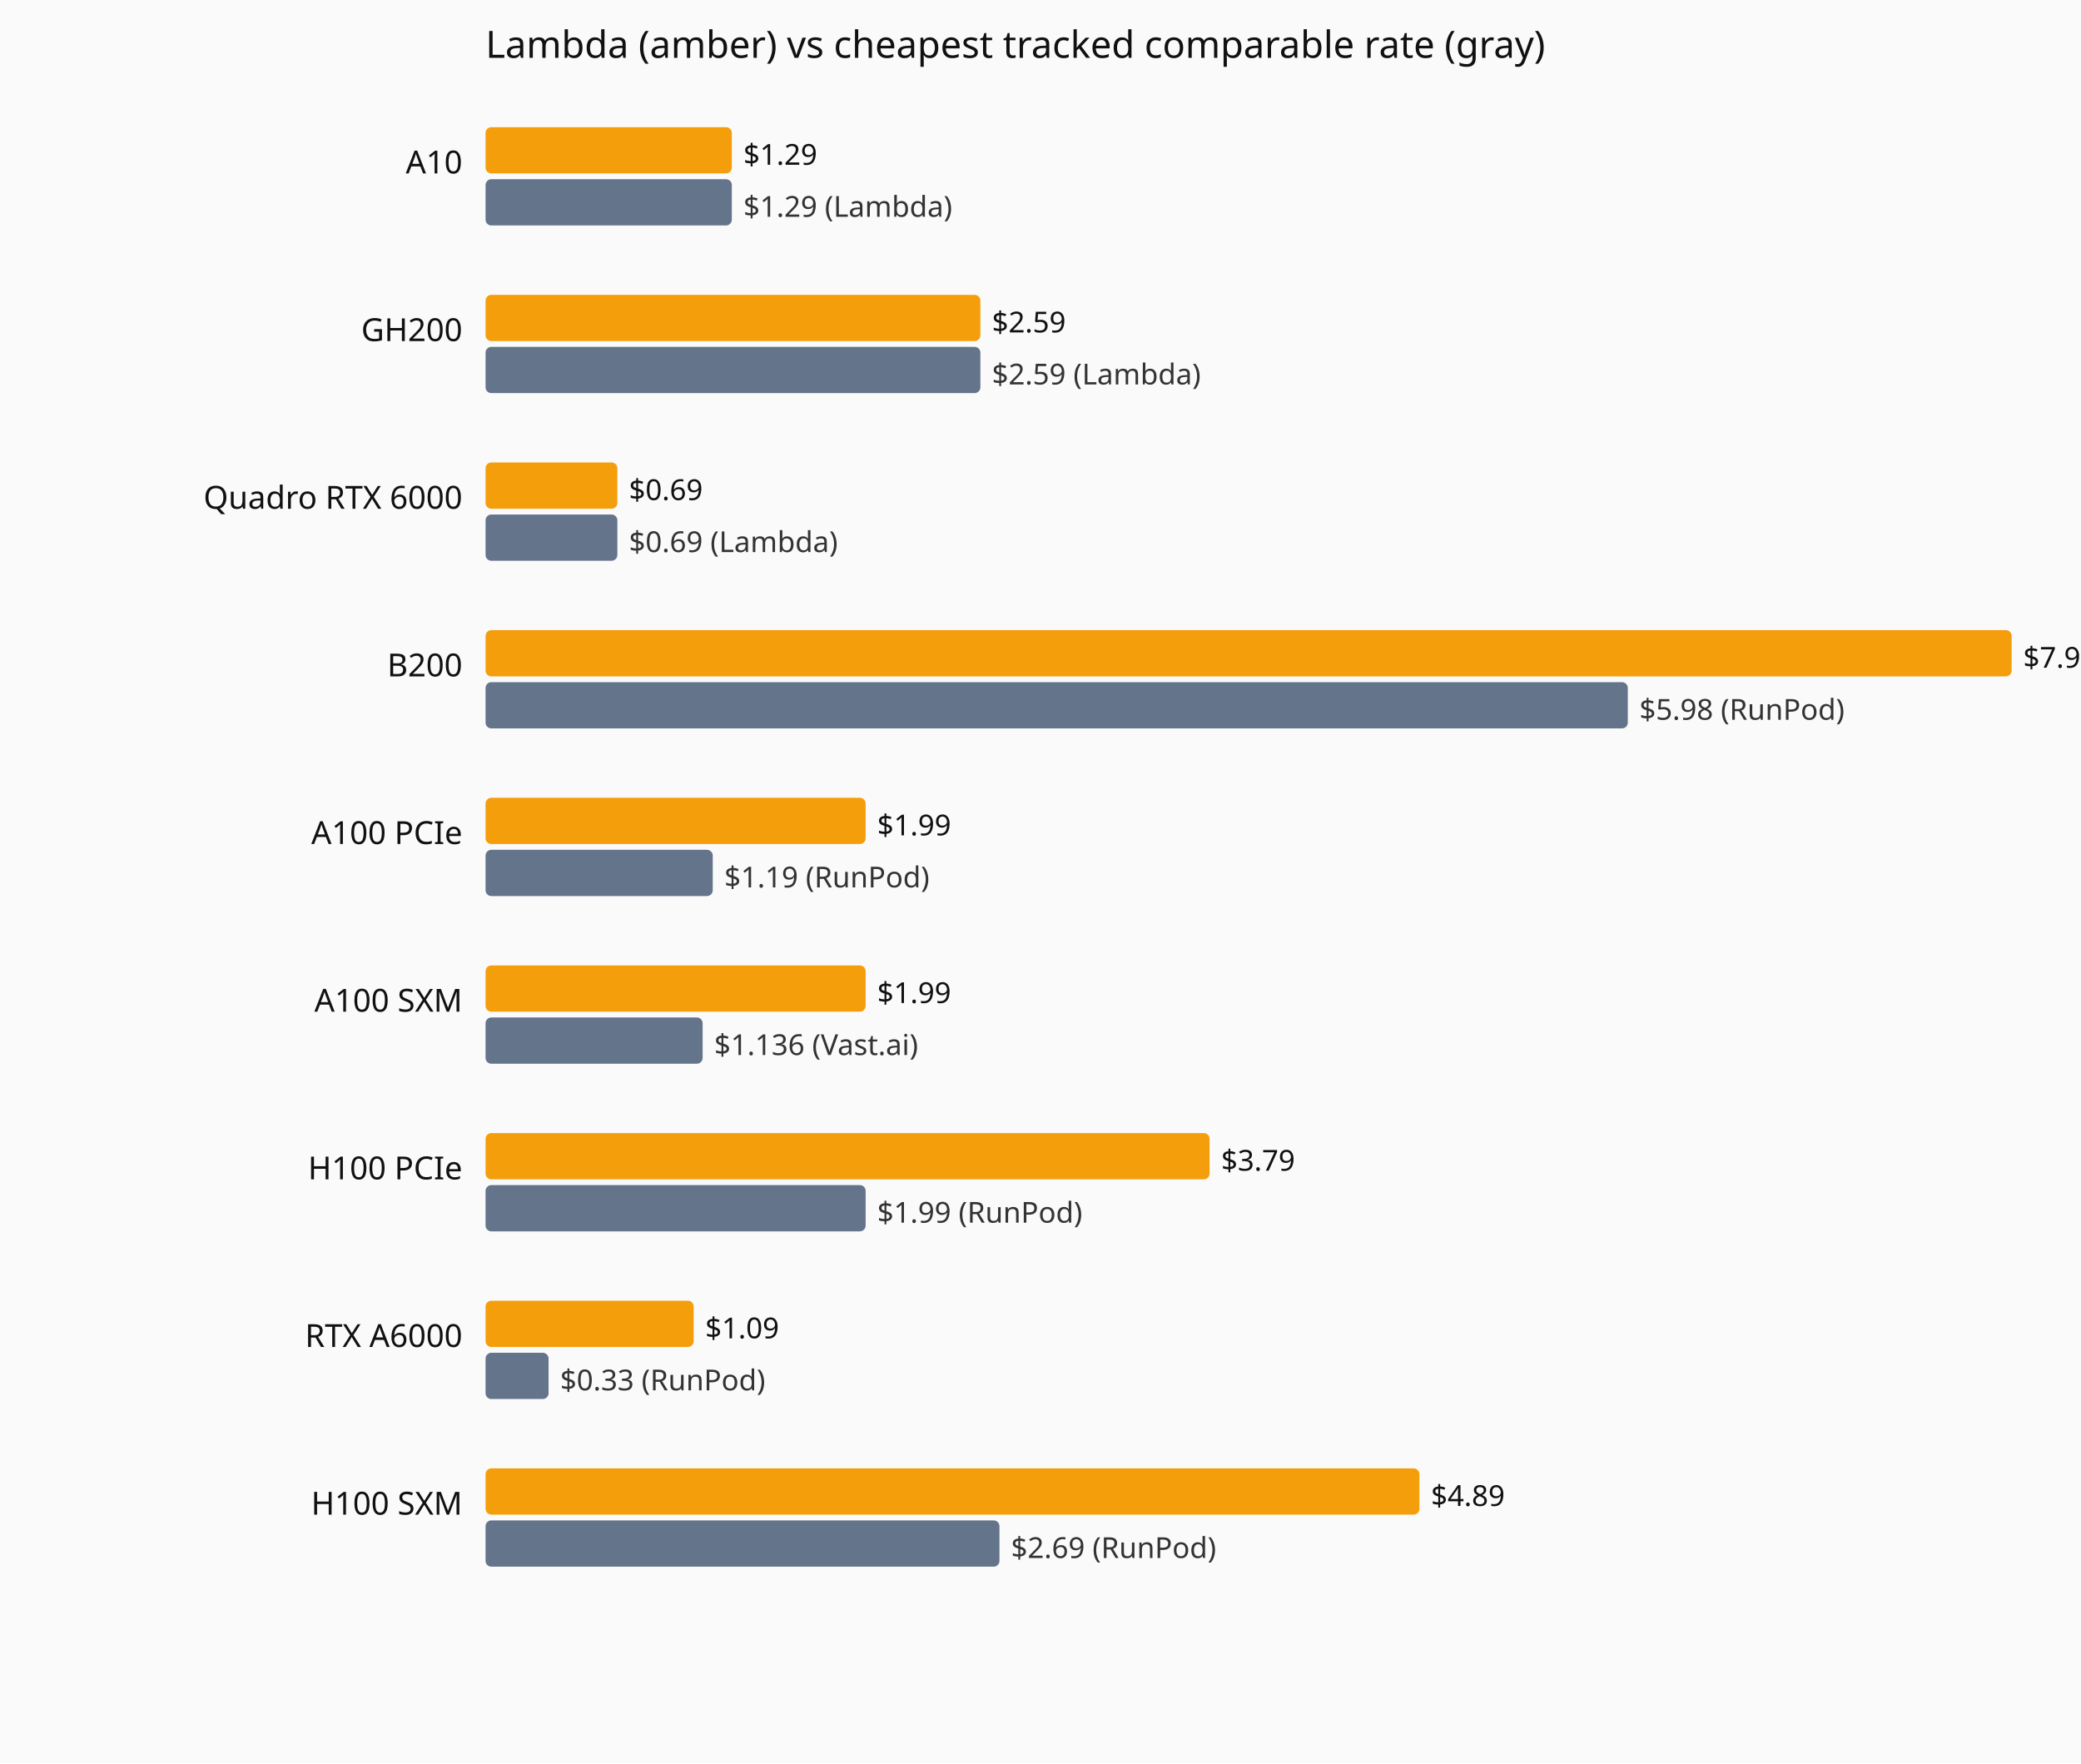
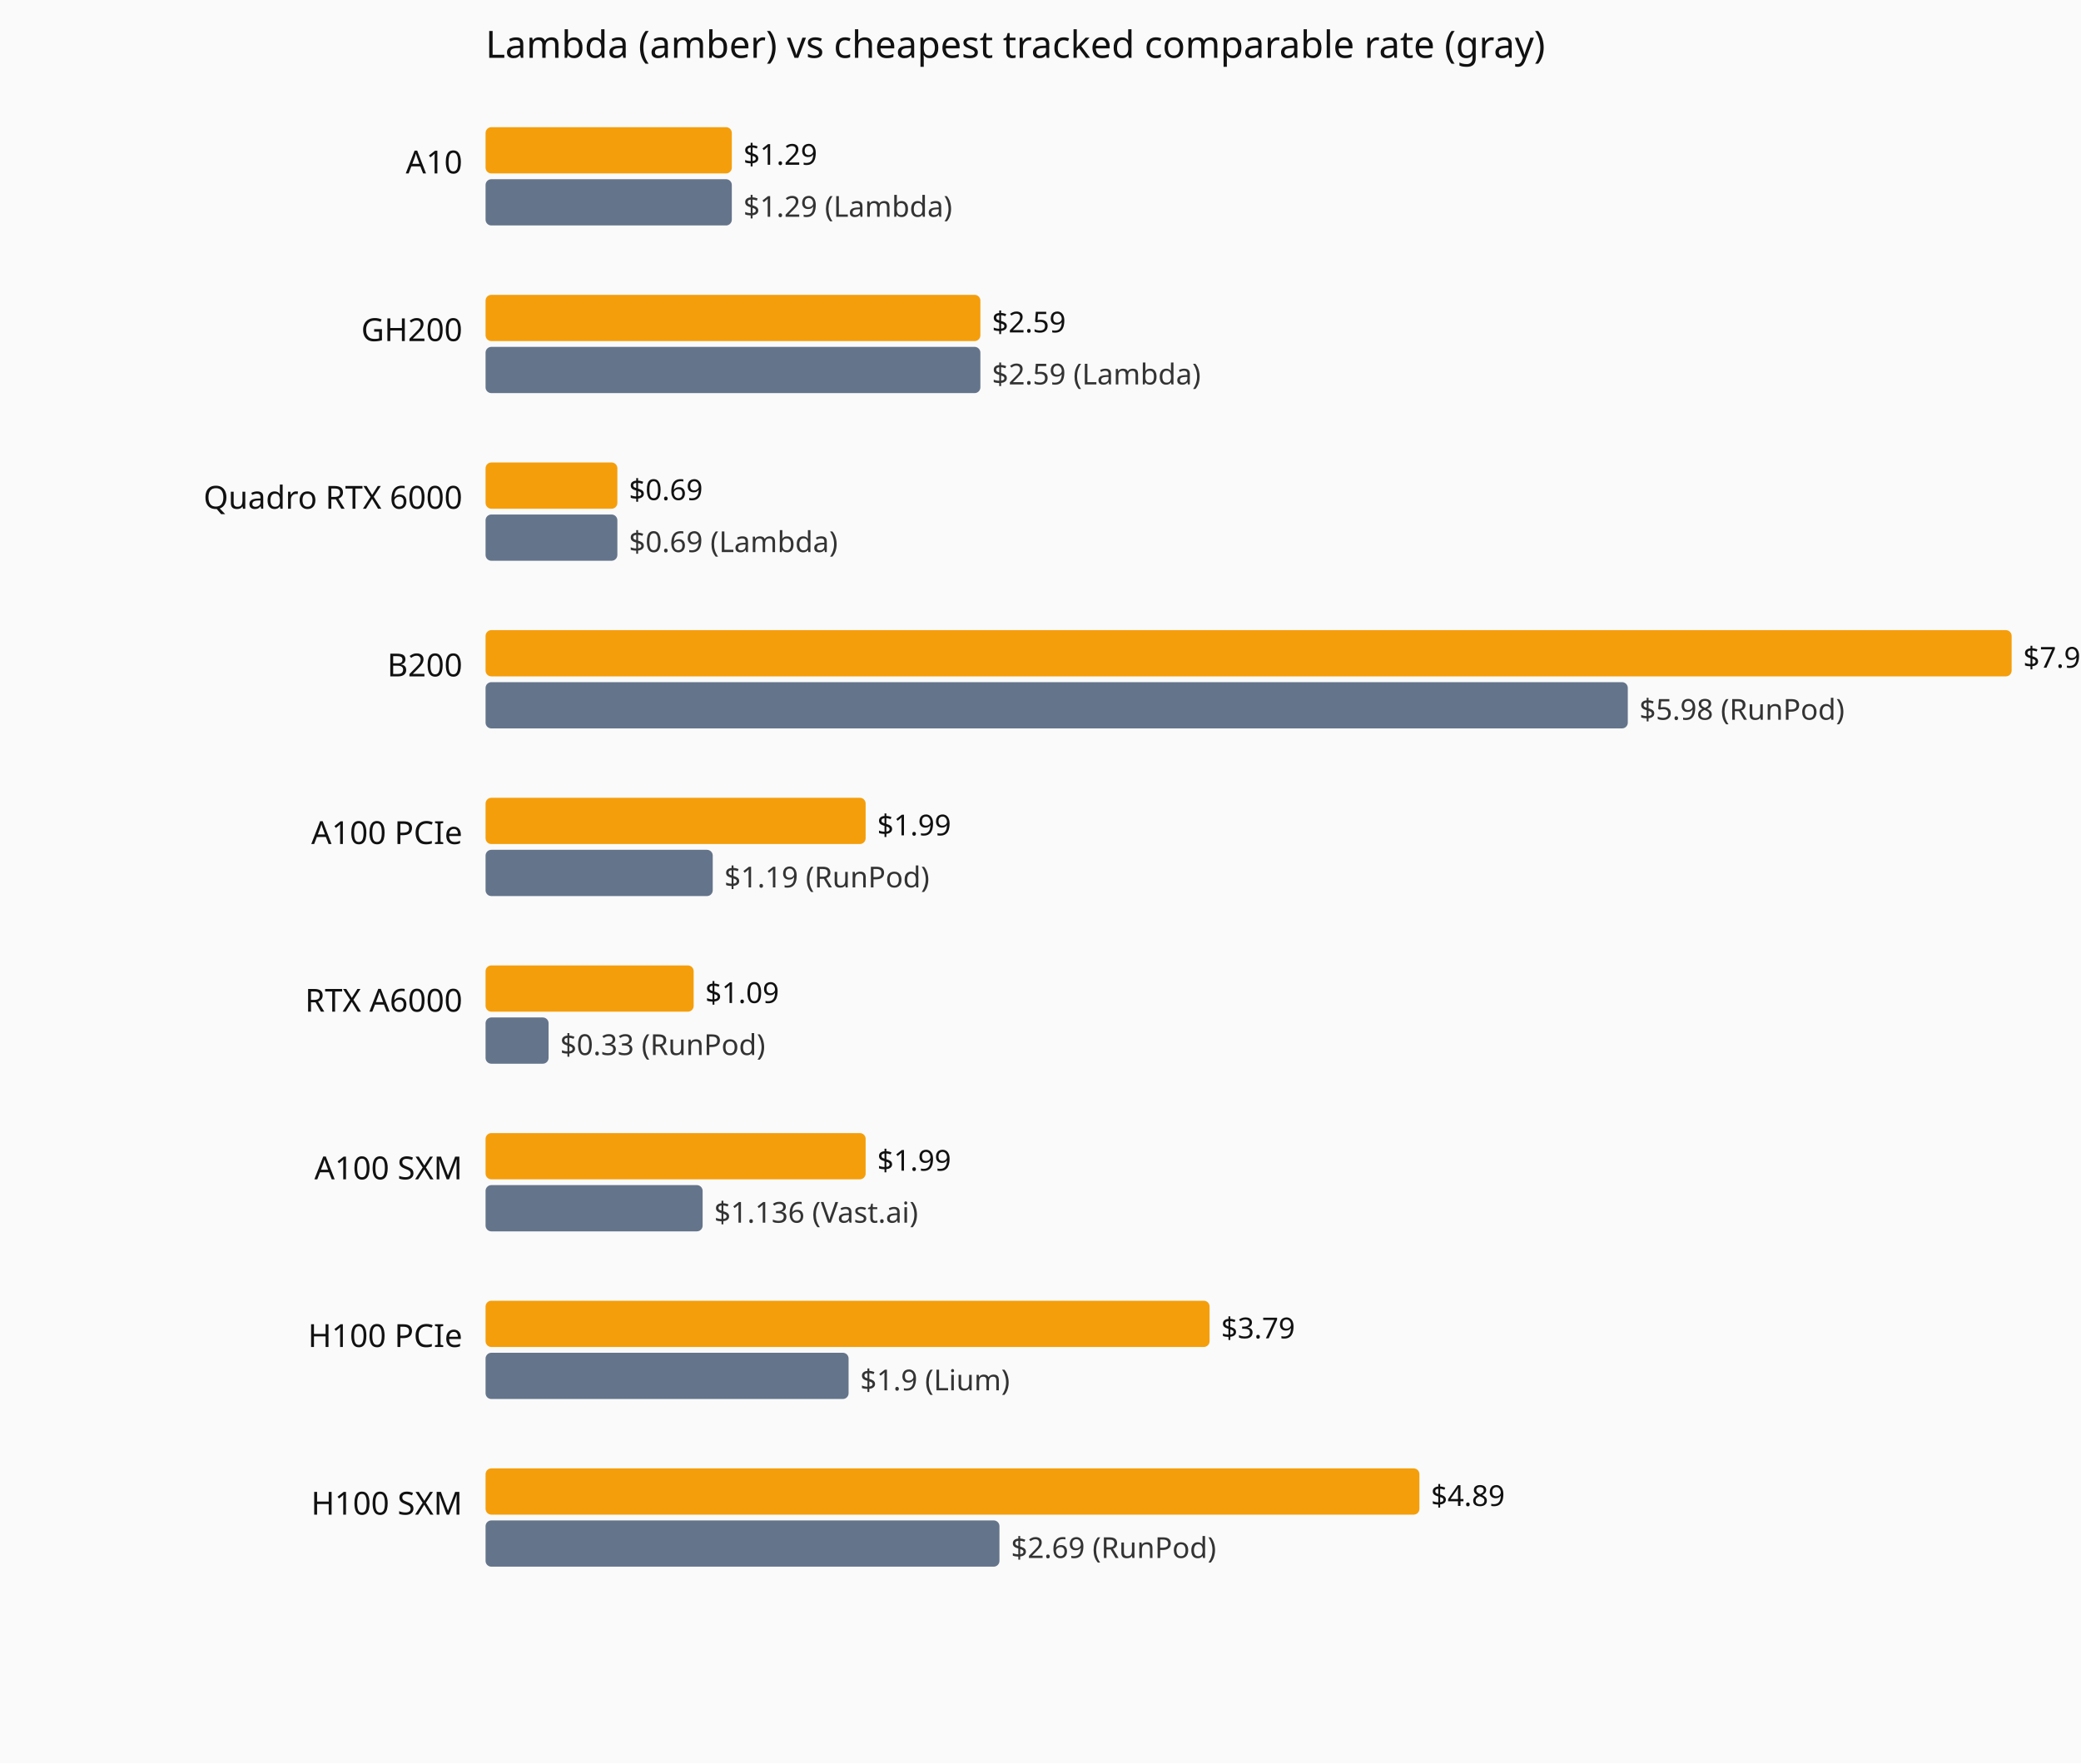
<svg xmlns="http://www.w3.org/2000/svg" viewBox="0 0 720 610" role="img" aria-label="Current hourly rate versus the cheapest tracked vendor, by GPU model.">
  <rect width="720" height="610" fill="#fafafa" />
  <text x="168" y="20" font-family="system-ui,sans-serif" font-size="13" fill="#111">Lambda (amber) vs cheapest tracked comparable rate (gray)</text>
  <text x="160" y="60" text-anchor="end" font-family="system-ui,sans-serif" font-size="11" fill="#111">A10</text>
  <rect x="168" y="44" width="85.2" height="16" fill="#f59e0b" rx="2" />
  <text x="257.2" y="57" font-family="system-ui,sans-serif" font-size="10" fill="#111">$1.29</text>
  <rect x="168" y="62" width="85.2" height="16" fill="#64748b" rx="2" />
  <text x="257.2" y="75" font-family="system-ui,sans-serif" font-size="10" fill="#333">$1.29 (Lambda)</text>
  <text x="160" y="118" text-anchor="end" font-family="system-ui,sans-serif" font-size="11" fill="#111">GH200</text>
  <rect x="168" y="102" width="171.2" height="16" fill="#f59e0b" rx="2" />
  <text x="343.2" y="115" font-family="system-ui,sans-serif" font-size="10" fill="#111">$2.59</text>
  <rect x="168" y="120" width="171.2" height="16" fill="#64748b" rx="2" />
  <text x="343.2" y="133" font-family="system-ui,sans-serif" font-size="10" fill="#333">$2.59 (Lambda)</text>
  <text x="160" y="176" text-anchor="end" font-family="system-ui,sans-serif" font-size="11" fill="#111">Quadro RTX 6000</text>
  <rect x="168" y="160" width="45.6" height="16" fill="#f59e0b" rx="2" />
  <text x="217.6" y="173" font-family="system-ui,sans-serif" font-size="10" fill="#111">$0.69</text>
  <rect x="168" y="178" width="45.6" height="16" fill="#64748b" rx="2" />
  <text x="217.6" y="191" font-family="system-ui,sans-serif" font-size="10" fill="#333">$0.69 (Lambda)</text>
  <text x="160" y="234" text-anchor="end" font-family="system-ui,sans-serif" font-size="11" fill="#111">B200</text>
  <rect x="168" y="218" width="528.0" height="16" fill="#f59e0b" rx="2" />
  <text x="700.0" y="231" font-family="system-ui,sans-serif" font-size="10" fill="#111">$7.99</text>
  <rect x="168" y="236" width="395.2" height="16" fill="#64748b" rx="2" />
  <text x="567.2" y="249" font-family="system-ui,sans-serif" font-size="10" fill="#333">$5.98 (RunPod)</text>
  <text x="160" y="292" text-anchor="end" font-family="system-ui,sans-serif" font-size="11" fill="#111">A100 PCIe</text>
  <rect x="168" y="276" width="131.5" height="16" fill="#f59e0b" rx="2" />
  <text x="303.5" y="289" font-family="system-ui,sans-serif" font-size="10" fill="#111">$1.99</text>
  <rect x="168" y="294" width="78.6" height="16" fill="#64748b" rx="2" />
  <text x="250.6" y="307" font-family="system-ui,sans-serif" font-size="10" fill="#333">$1.19 (RunPod)</text>
-   <text x="160" y="350" text-anchor="end" font-family="system-ui,sans-serif" font-size="11" fill="#111">A100 SXM</text>
-   <rect x="168" y="334" width="131.5" height="16" fill="#f59e0b" rx="2" />
-   <text x="303.5" y="347" font-family="system-ui,sans-serif" font-size="10" fill="#111">$1.99</text>
-   <rect x="168" y="352" width="75.1" height="16" fill="#64748b" rx="2" />
-   <text x="247.1" y="365" font-family="system-ui,sans-serif" font-size="10" fill="#333">$1.136 (Vast.ai)</text>
-   <text x="160" y="408" text-anchor="end" font-family="system-ui,sans-serif" font-size="11" fill="#111">H100 PCIe</text>
-   <rect x="168" y="392" width="250.5" height="16" fill="#f59e0b" rx="2" />
-   <text x="422.5" y="405" font-family="system-ui,sans-serif" font-size="10" fill="#111">$3.79</text>
-   <rect x="168" y="410" width="131.5" height="16" fill="#64748b" rx="2" />
-   <text x="303.5" y="423" font-family="system-ui,sans-serif" font-size="10" fill="#333">$1.99 (RunPod)</text>
-   <text x="160" y="466" text-anchor="end" font-family="system-ui,sans-serif" font-size="11" fill="#111">RTX A6000</text>
-   <rect x="168" y="450" width="72.0" height="16" fill="#f59e0b" rx="2" />
-   <text x="244.0" y="463" font-family="system-ui,sans-serif" font-size="10" fill="#111">$1.09</text>
-   <rect x="168" y="468" width="21.8" height="16" fill="#64748b" rx="2" />
-   <text x="193.8" y="481" font-family="system-ui,sans-serif" font-size="10" fill="#333">$0.33 (RunPod)</text>
+   <text x="160" y="350" text-anchor="end" font-family="system-ui,sans-serif" font-size="11" fill="#111">RTX A6000</text>
+   <rect x="168" y="334" width="72.0" height="16" fill="#f59e0b" rx="2" />
+   <text x="244.0" y="347" font-family="system-ui,sans-serif" font-size="10" fill="#111">$1.09</text>
+   <rect x="168" y="352" width="21.8" height="16" fill="#64748b" rx="2" />
+   <text x="193.8" y="365" font-family="system-ui,sans-serif" font-size="10" fill="#333">$0.33 (RunPod)</text>
+   <text x="160" y="408" text-anchor="end" font-family="system-ui,sans-serif" font-size="11" fill="#111">A100 SXM</text>
+   <rect x="168" y="392" width="131.5" height="16" fill="#f59e0b" rx="2" />
+   <text x="303.5" y="405" font-family="system-ui,sans-serif" font-size="10" fill="#111">$1.99</text>
+   <rect x="168" y="410" width="75.1" height="16" fill="#64748b" rx="2" />
+   <text x="247.1" y="423" font-family="system-ui,sans-serif" font-size="10" fill="#333">$1.136 (Vast.ai)</text>
+   <text x="160" y="466" text-anchor="end" font-family="system-ui,sans-serif" font-size="11" fill="#111">H100 PCIe</text>
+   <rect x="168" y="450" width="250.5" height="16" fill="#f59e0b" rx="2" />
+   <text x="422.5" y="463" font-family="system-ui,sans-serif" font-size="10" fill="#111">$3.79</text>
+   <rect x="168" y="468" width="125.6" height="16" fill="#64748b" rx="2" />
+   <text x="297.6" y="481" font-family="system-ui,sans-serif" font-size="10" fill="#333">$1.9 (Lium)</text>
  <text x="160" y="524" text-anchor="end" font-family="system-ui,sans-serif" font-size="11" fill="#111">H100 SXM</text>
  <rect x="168" y="508" width="323.1" height="16" fill="#f59e0b" rx="2" />
  <text x="495.1" y="521" font-family="system-ui,sans-serif" font-size="10" fill="#111">$4.89</text>
  <rect x="168" y="526" width="177.8" height="16" fill="#64748b" rx="2" />
  <text x="349.8" y="539" font-family="system-ui,sans-serif" font-size="10" fill="#333">$2.69 (RunPod)</text>
</svg>
